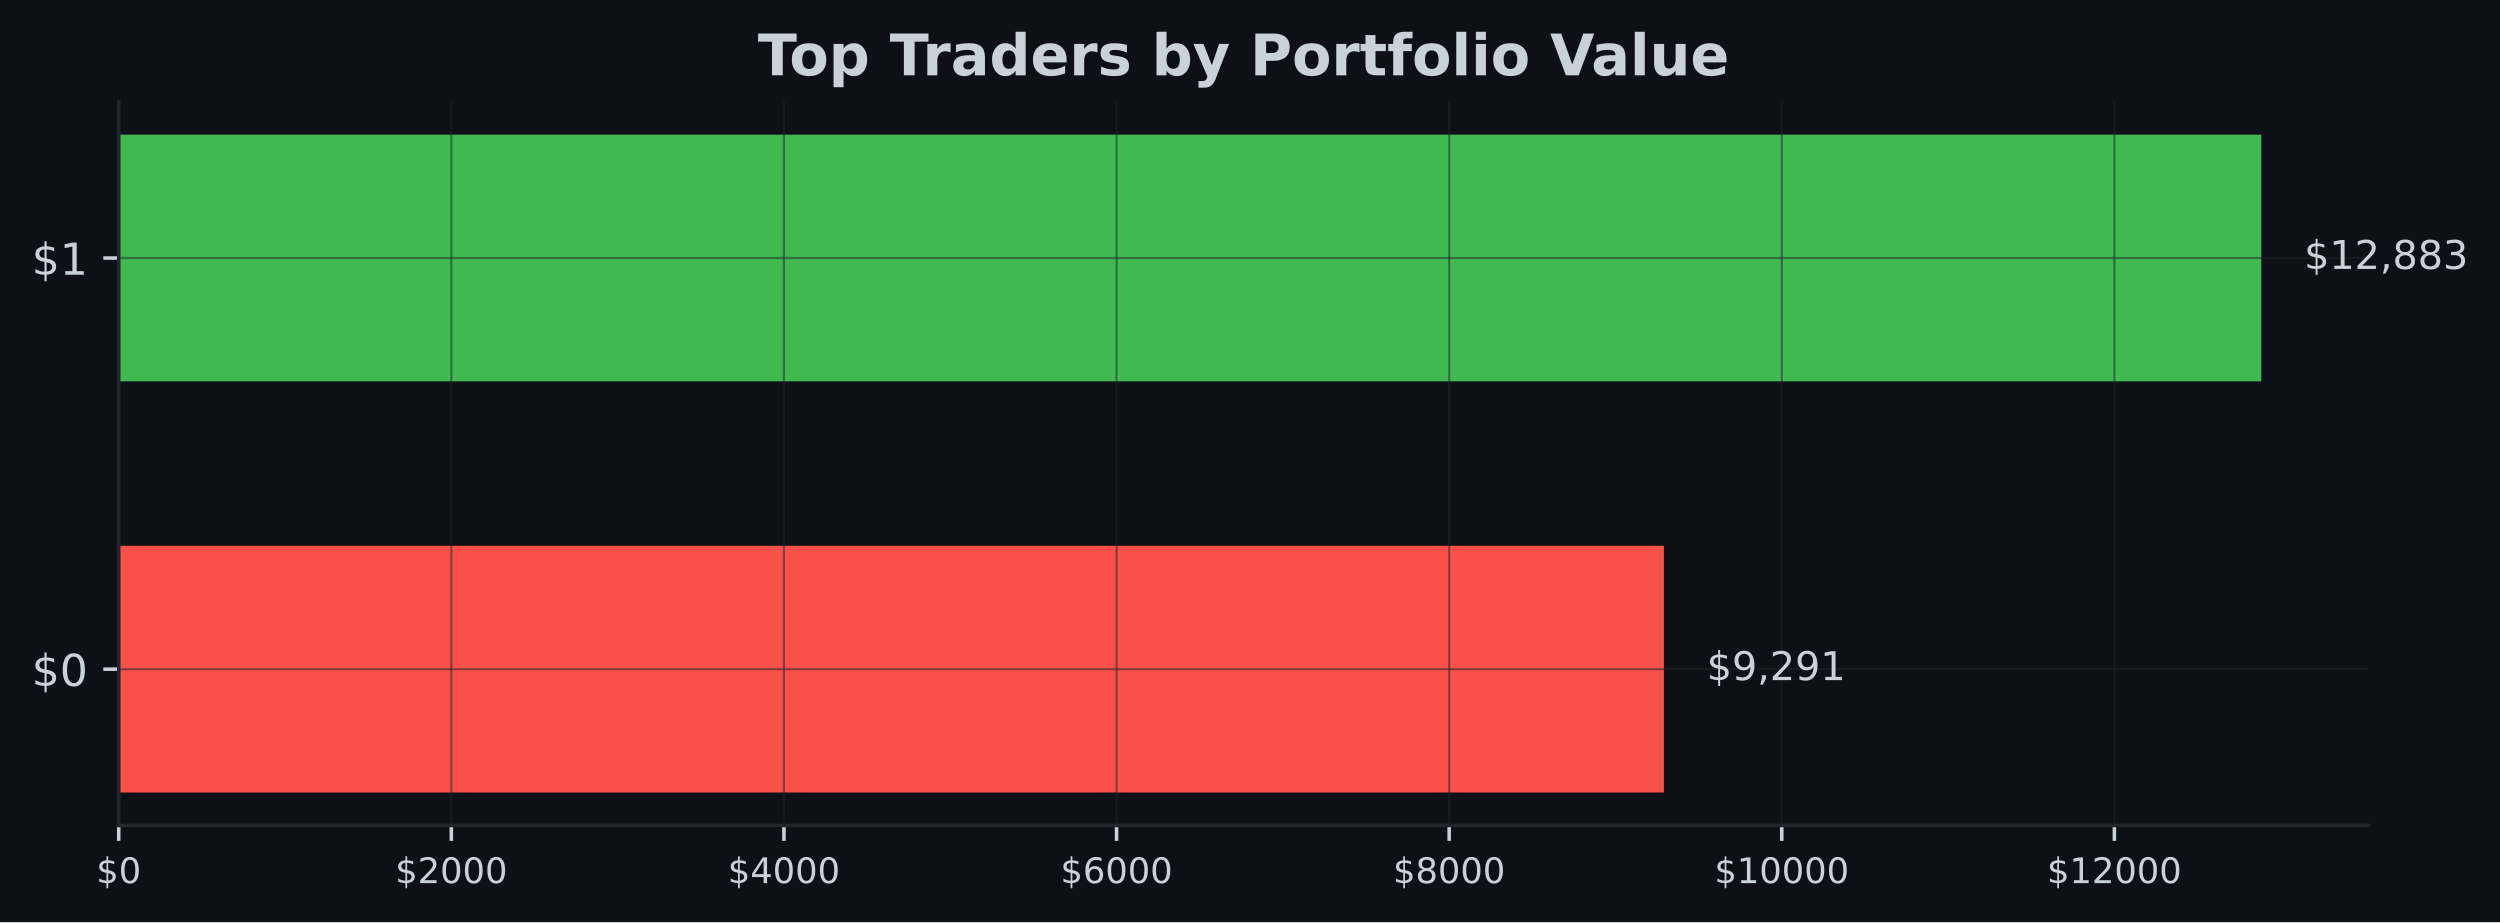
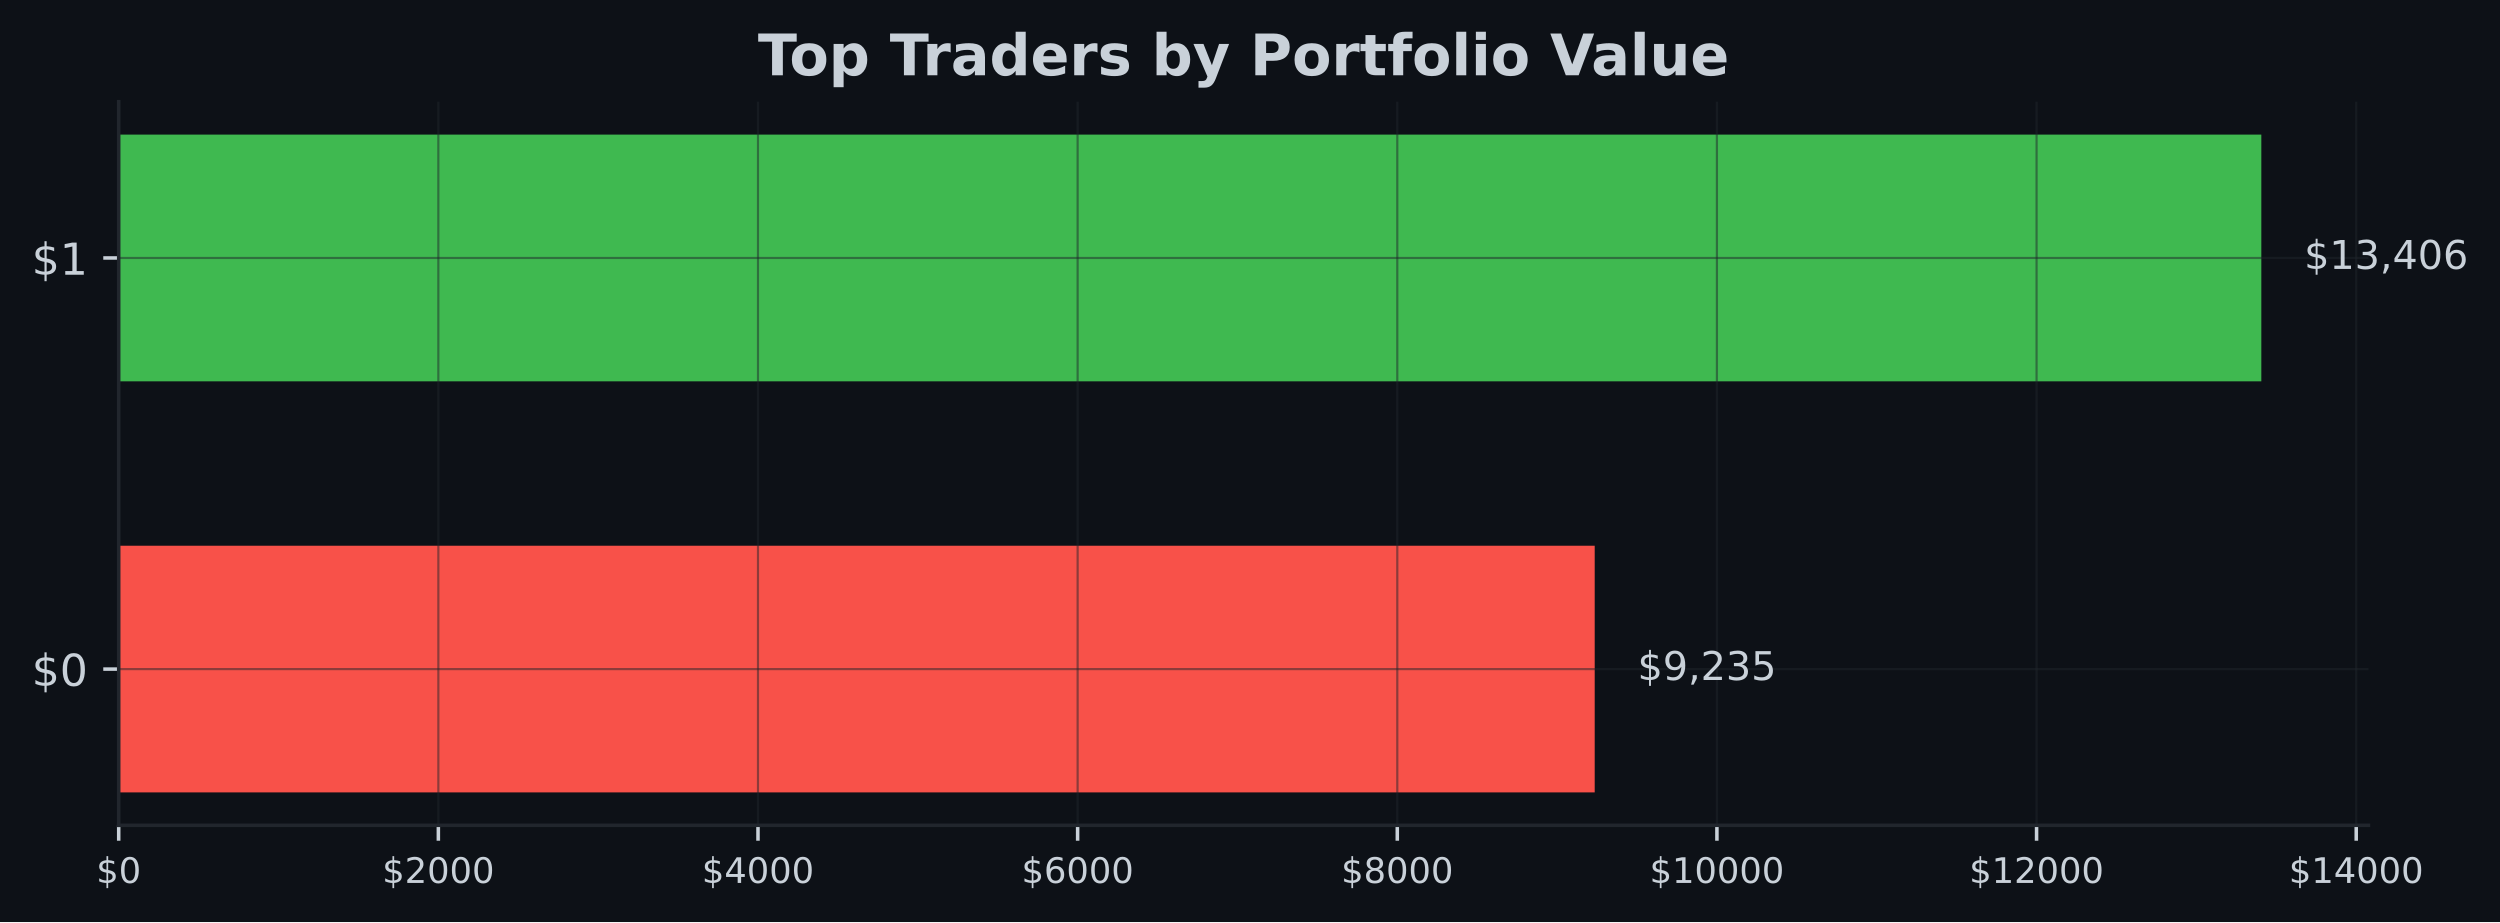
- <svg xmlns="http://www.w3.org/2000/svg" xmlns:xlink="http://www.w3.org/1999/xlink" width="566.97pt" height="209.14pt" viewBox="0 0 566.97 209.14" version="1.1">
+ <svg xmlns="http://www.w3.org/2000/svg" xmlns:xlink="http://www.w3.org/1999/xlink" width="567.057pt" height="209.14pt" viewBox="0 0 567.057 209.14" version="1.1">
  <defs>
    <style type="text/css">*{stroke-linejoin: round; stroke-linecap: butt}</style>
  </defs>
  <g id="figure_1">
    <g id="patch_1">
-       <path d="M 0 209.14  L 566.97 209.14  L 566.97 0  L 0 0  z " style="fill: #0d1117" />
+       <path d="M 0 209.14  L 567.057 209.14  L 567.057 0  L 0 0  z " style="fill: #0d1117" />
    </g>
    <g id="axes_1">
      <g id="patch_2">
-         <path d="M 26.925 187.198  L 537.129 187.198  L 537.129 23.078  L 26.925 23.078  z " style="fill: #0d1117" />
+         <path d="M 26.925 187.198  L 537.219 187.198  L 537.219 23.078  L 26.925 23.078  z " style="fill: #0d1117" />
      </g>
      <g id="patch_3">
-         <path d="M 26.925 179.738  L 377.346 179.738  L 377.346 123.788  L 26.925 123.788  z " clip-path="url(#p1f28fc67c8)" style="fill: #f85149" />
+         <path d="M 26.925 179.738  L 361.716 179.738  L 361.716 123.788  L 26.925 123.788  z " clip-path="url(#pea189488da)" style="fill: #f85149" />
      </g>
      <g id="patch_4">
-         <path d="M 26.925 86.488  L 512.834 86.488  L 512.834 30.538  L 26.925 30.538  z " clip-path="url(#p1f28fc67c8)" style="fill: #3fb950" />
+         <path d="M 26.925 86.488  L 512.92 86.488  L 512.92 30.538  L 26.925 30.538  z " clip-path="url(#pea189488da)" style="fill: #3fb950" />
      </g>
      <g id="matplotlib.axis_1">
        <g id="xtick_1">
          <g id="line2d_1">
-             <path d="M 26.925 187.198  L 26.925 23.078  " clip-path="url(#p1f28fc67c8)" style="fill: none; stroke: #21262d; stroke-opacity: 0.5; stroke-width: 0.5; stroke-linecap: square" />
+             <path d="M 26.925 187.198  L 26.925 23.078  " clip-path="url(#pea189488da)" style="fill: none; stroke: #21262d; stroke-opacity: 0.5; stroke-width: 0.5; stroke-linecap: square" />
          </g>
          <g id="line2d_2">
            <defs>
-               <path id="m41fb3f566d" d="M 0 0  L 0 3.5  " style="stroke: #c9d1d9; stroke-width: 0.8" />
+               <path id="ma5106877f1" d="M 0 0  L 0 3.5  " style="stroke: #c9d1d9; stroke-width: 0.8" />
            </defs>
            <g>
-               <use xlink:href="#m41fb3f566d" x="26.925" y="187.198" style="fill: #c9d1d9; stroke: #c9d1d9; stroke-width: 0.8" />
+               <use xlink:href="#ma5106877f1" x="26.925" y="187.198" style="fill: #c9d1d9; stroke: #c9d1d9; stroke-width: 0.8" />
            </g>
          </g>
          <g id="text_1">
            <g style="fill: #c9d1d9" transform="translate(21.835 200.2767) scale(0.08 -0.08)">
              <defs>
                <path id="DejaVuSans-24" d="M 2163 -941  L 1850 -941  L 1847 0  Q 1519 6 1191 76  Q 863 147 531 288  L 531 850  Q 850 650 1176 548  Q 1503 447 1850 444  L 1850 1869  Q 1159 1981 845 2250  Q 531 2519 531 2988  Q 531 3497 872 3790  Q 1213 4084 1850 4128  L 1850 4863  L 2163 4863  L 2163 4138  Q 2453 4125 2725 4076  Q 2997 4028 3256 3944  L 3256 3397  Q 2997 3528 2723 3600  Q 2450 3672 2163 3684  L 2163 2350  Q 2872 2241 3206 1959  Q 3541 1678 3541 1191  Q 3541 663 3186 358  Q 2831 53 2163 6  L 2163 -941  z M 1850 2406  L 1850 3688  Q 1488 3647 1297 3481  Q 1106 3316 1106 3041  Q 1106 2772 1282 2622  Q 1459 2472 1850 2406  z M 2163 1806  L 2163 453  Q 2559 506 2761 678  Q 2963 850 2963 1131  Q 2963 1406 2770 1568  Q 2578 1731 2163 1806  z " transform="scale(0.015625)" />
                <path id="DejaVuSans-30" d="M 2034 4250  Q 1547 4250 1301 3770  Q 1056 3291 1056 2328  Q 1056 1369 1301 889  Q 1547 409 2034 409  Q 2525 409 2770 889  Q 3016 1369 3016 2328  Q 3016 3291 2770 3770  Q 2525 4250 2034 4250  z M 2034 4750  Q 2819 4750 3233 4129  Q 3647 3509 3647 2328  Q 3647 1150 3233 529  Q 2819 -91 2034 -91  Q 1250 -91 836 529  Q 422 1150 422 2328  Q 422 3509 836 4129  Q 1250 4750 2034 4750  z " transform="scale(0.015625)" />
              </defs>
              <use xlink:href="#DejaVuSans-24" />
              <use xlink:href="#DejaVuSans-30" transform="translate(63.62305 0)" />
            </g>
          </g>
        </g>
        <g id="xtick_2">
          <g id="line2d_3">
-             <path d="M 102.357 187.198  L 102.357 23.078  " clip-path="url(#p1f28fc67c8)" style="fill: none; stroke: #21262d; stroke-opacity: 0.5; stroke-width: 0.5; stroke-linecap: square" />
+             <path d="M 99.428 187.198  L 99.428 23.078  " clip-path="url(#pea189488da)" style="fill: none; stroke: #21262d; stroke-opacity: 0.5; stroke-width: 0.5; stroke-linecap: square" />
          </g>
          <g id="line2d_4">
            <g>
-               <use xlink:href="#m41fb3f566d" x="102.357" y="187.198" style="fill: #c9d1d9; stroke: #c9d1d9; stroke-width: 0.8" />
+               <use xlink:href="#ma5106877f1" x="99.428" y="187.198" style="fill: #c9d1d9; stroke: #c9d1d9; stroke-width: 0.8" />
            </g>
          </g>
          <g id="text_2">
-             <g style="fill: #c9d1d9" transform="translate(89.63165 200.2767) scale(0.08 -0.08)">
+             <g style="fill: #c9d1d9" transform="translate(86.70269 200.2767) scale(0.08 -0.08)">
              <defs>
                <path id="DejaVuSans-32" d="M 1228 531  L 3431 531  L 3431 0  L 469 0  L 469 531  Q 828 903 1448 1529  Q 2069 2156 2228 2338  Q 2531 2678 2651 2914  Q 2772 3150 2772 3378  Q 2772 3750 2511 3984  Q 2250 4219 1831 4219  Q 1534 4219 1204 4116  Q 875 4013 500 3803  L 500 4441  Q 881 4594 1212 4672  Q 1544 4750 1819 4750  Q 2544 4750 2975 4387  Q 3406 4025 3406 3419  Q 3406 3131 3298 2873  Q 3191 2616 2906 2266  Q 2828 2175 2409 1742  Q 1991 1309 1228 531  z " transform="scale(0.015625)" />
              </defs>
              <use xlink:href="#DejaVuSans-24" />
              <use xlink:href="#DejaVuSans-32" transform="translate(63.62305 0)" />
              <use xlink:href="#DejaVuSans-30" transform="translate(127.2461 0)" />
              <use xlink:href="#DejaVuSans-30" transform="translate(190.8691 0)" />
              <use xlink:href="#DejaVuSans-30" transform="translate(254.4922 0)" />
            </g>
          </g>
        </g>
        <g id="xtick_3">
          <g id="line2d_5">
-             <path d="M 177.788 187.198  L 177.788 23.078  " clip-path="url(#p1f28fc67c8)" style="fill: none; stroke: #21262d; stroke-opacity: 0.5; stroke-width: 0.5; stroke-linecap: square" />
+             <path d="M 171.93 187.198  L 171.93 23.078  " clip-path="url(#pea189488da)" style="fill: none; stroke: #21262d; stroke-opacity: 0.5; stroke-width: 0.5; stroke-linecap: square" />
          </g>
          <g id="line2d_6">
            <g>
-               <use xlink:href="#m41fb3f566d" x="177.788" y="187.198" style="fill: #c9d1d9; stroke: #c9d1d9; stroke-width: 0.8" />
+               <use xlink:href="#ma5106877f1" x="171.93" y="187.198" style="fill: #c9d1d9; stroke: #c9d1d9; stroke-width: 0.8" />
            </g>
          </g>
          <g id="text_3">
-             <g style="fill: #c9d1d9" transform="translate(165.0633 200.2767) scale(0.08 -0.08)">
+             <g style="fill: #c9d1d9" transform="translate(159.2054 200.2767) scale(0.08 -0.08)">
              <defs>
                <path id="DejaVuSans-34" d="M 2419 4116  L 825 1625  L 2419 1625  L 2419 4116  z M 2253 4666  L 3047 4666  L 3047 1625  L 3713 1625  L 3713 1100  L 3047 1100  L 3047 0  L 2419 0  L 2419 1100  L 313 1100  L 313 1709  L 2253 4666  z " transform="scale(0.015625)" />
              </defs>
              <use xlink:href="#DejaVuSans-24" />
              <use xlink:href="#DejaVuSans-34" transform="translate(63.62305 0)" />
              <use xlink:href="#DejaVuSans-30" transform="translate(127.2461 0)" />
              <use xlink:href="#DejaVuSans-30" transform="translate(190.8691 0)" />
              <use xlink:href="#DejaVuSans-30" transform="translate(254.4922 0)" />
            </g>
          </g>
        </g>
        <g id="xtick_4">
          <g id="line2d_7">
-             <path d="M 253.22 187.198  L 253.22 23.078  " clip-path="url(#p1f28fc67c8)" style="fill: none; stroke: #21262d; stroke-opacity: 0.5; stroke-width: 0.5; stroke-linecap: square" />
+             <path d="M 244.433 187.198  L 244.433 23.078  " clip-path="url(#pea189488da)" style="fill: none; stroke: #21262d; stroke-opacity: 0.5; stroke-width: 0.5; stroke-linecap: square" />
          </g>
          <g id="line2d_8">
            <g>
-               <use xlink:href="#m41fb3f566d" x="253.22" y="187.198" style="fill: #c9d1d9; stroke: #c9d1d9; stroke-width: 0.8" />
+               <use xlink:href="#ma5106877f1" x="244.433" y="187.198" style="fill: #c9d1d9; stroke: #c9d1d9; stroke-width: 0.8" />
            </g>
          </g>
          <g id="text_4">
-             <g style="fill: #c9d1d9" transform="translate(240.495 200.2767) scale(0.08 -0.08)">
+             <g style="fill: #c9d1d9" transform="translate(231.7081 200.2767) scale(0.08 -0.08)">
              <defs>
                <path id="DejaVuSans-36" d="M 2113 2584  Q 1688 2584 1439 2293  Q 1191 2003 1191 1497  Q 1191 994 1439 701  Q 1688 409 2113 409  Q 2538 409 2786 701  Q 3034 994 3034 1497  Q 3034 2003 2786 2293  Q 2538 2584 2113 2584  z M 3366 4563  L 3366 3988  Q 3128 4100 2886 4159  Q 2644 4219 2406 4219  Q 1781 4219 1451 3797  Q 1122 3375 1075 2522  Q 1259 2794 1537 2939  Q 1816 3084 2150 3084  Q 2853 3084 3261 2657  Q 3669 2231 3669 1497  Q 3669 778 3244 343  Q 2819 -91 2113 -91  Q 1303 -91 875 529  Q 447 1150 447 2328  Q 447 3434 972 4092  Q 1497 4750 2381 4750  Q 2619 4750 2861 4703  Q 3103 4656 3366 4563  z " transform="scale(0.015625)" />
              </defs>
              <use xlink:href="#DejaVuSans-24" />
              <use xlink:href="#DejaVuSans-36" transform="translate(63.62305 0)" />
              <use xlink:href="#DejaVuSans-30" transform="translate(127.2461 0)" />
              <use xlink:href="#DejaVuSans-30" transform="translate(190.8691 0)" />
              <use xlink:href="#DejaVuSans-30" transform="translate(254.4922 0)" />
            </g>
          </g>
        </g>
        <g id="xtick_5">
          <g id="line2d_9">
-             <path d="M 328.652 187.198  L 328.652 23.078  " clip-path="url(#p1f28fc67c8)" style="fill: none; stroke: #21262d; stroke-opacity: 0.5; stroke-width: 0.5; stroke-linecap: square" />
+             <path d="M 316.936 187.198  L 316.936 23.078  " clip-path="url(#pea189488da)" style="fill: none; stroke: #21262d; stroke-opacity: 0.5; stroke-width: 0.5; stroke-linecap: square" />
          </g>
          <g id="line2d_10">
            <g>
-               <use xlink:href="#m41fb3f566d" x="328.652" y="187.198" style="fill: #c9d1d9; stroke: #c9d1d9; stroke-width: 0.8" />
+               <use xlink:href="#ma5106877f1" x="316.936" y="187.198" style="fill: #c9d1d9; stroke: #c9d1d9; stroke-width: 0.8" />
            </g>
          </g>
          <g id="text_5">
-             <g style="fill: #c9d1d9" transform="translate(315.9266 200.2767) scale(0.08 -0.08)">
+             <g style="fill: #c9d1d9" transform="translate(304.2107 200.2767) scale(0.08 -0.08)">
              <defs>
                <path id="DejaVuSans-38" d="M 2034 2216  Q 1584 2216 1326 1975  Q 1069 1734 1069 1313  Q 1069 891 1326 650  Q 1584 409 2034 409  Q 2484 409 2743 651  Q 3003 894 3003 1313  Q 3003 1734 2745 1975  Q 2488 2216 2034 2216  z M 1403 2484  Q 997 2584 770 2862  Q 544 3141 544 3541  Q 544 4100 942 4425  Q 1341 4750 2034 4750  Q 2731 4750 3128 4425  Q 3525 4100 3525 3541  Q 3525 3141 3298 2862  Q 3072 2584 2669 2484  Q 3125 2378 3379 2068  Q 3634 1759 3634 1313  Q 3634 634 3220 271  Q 2806 -91 2034 -91  Q 1263 -91 848 271  Q 434 634 434 1313  Q 434 1759 690 2068  Q 947 2378 1403 2484  z M 1172 3481  Q 1172 3119 1398 2916  Q 1625 2713 2034 2713  Q 2441 2713 2670 2916  Q 2900 3119 2900 3481  Q 2900 3844 2670 4047  Q 2441 4250 2034 4250  Q 1625 4250 1398 4047  Q 1172 3844 1172 3481  z " transform="scale(0.015625)" />
              </defs>
              <use xlink:href="#DejaVuSans-24" />
              <use xlink:href="#DejaVuSans-38" transform="translate(63.62305 0)" />
              <use xlink:href="#DejaVuSans-30" transform="translate(127.2461 0)" />
              <use xlink:href="#DejaVuSans-30" transform="translate(190.8691 0)" />
              <use xlink:href="#DejaVuSans-30" transform="translate(254.4922 0)" />
            </g>
          </g>
        </g>
        <g id="xtick_6">
          <g id="line2d_11">
-             <path d="M 404.083 187.198  L 404.083 23.078  " clip-path="url(#p1f28fc67c8)" style="fill: none; stroke: #21262d; stroke-opacity: 0.5; stroke-width: 0.5; stroke-linecap: square" />
+             <path d="M 389.438 187.198  L 389.438 23.078  " clip-path="url(#pea189488da)" style="fill: none; stroke: #21262d; stroke-opacity: 0.5; stroke-width: 0.5; stroke-linecap: square" />
          </g>
          <g id="line2d_12">
            <g>
-               <use xlink:href="#m41fb3f566d" x="404.083" y="187.198" style="fill: #c9d1d9; stroke: #c9d1d9; stroke-width: 0.8" />
+               <use xlink:href="#ma5106877f1" x="389.438" y="187.198" style="fill: #c9d1d9; stroke: #c9d1d9; stroke-width: 0.8" />
            </g>
          </g>
          <g id="text_6">
-             <g style="fill: #c9d1d9" transform="translate(388.8133 200.2767) scale(0.08 -0.08)">
+             <g style="fill: #c9d1d9" transform="translate(374.1684 200.2767) scale(0.08 -0.08)">
              <defs>
                <path id="DejaVuSans-31" d="M 794 531  L 1825 531  L 1825 4091  L 703 3866  L 703 4441  L 1819 4666  L 2450 4666  L 2450 531  L 3481 531  L 3481 0  L 794 0  L 794 531  z " transform="scale(0.015625)" />
              </defs>
              <use xlink:href="#DejaVuSans-24" />
              <use xlink:href="#DejaVuSans-31" transform="translate(63.62305 0)" />
              <use xlink:href="#DejaVuSans-30" transform="translate(127.2461 0)" />
              <use xlink:href="#DejaVuSans-30" transform="translate(190.8691 0)" />
              <use xlink:href="#DejaVuSans-30" transform="translate(254.4922 0)" />
              <use xlink:href="#DejaVuSans-30" transform="translate(318.1152 0)" />
            </g>
          </g>
        </g>
        <g id="xtick_7">
          <g id="line2d_13">
-             <path d="M 479.515 187.198  L 479.515 23.078  " clip-path="url(#p1f28fc67c8)" style="fill: none; stroke: #21262d; stroke-opacity: 0.5; stroke-width: 0.5; stroke-linecap: square" />
+             <path d="M 461.941 187.198  L 461.941 23.078  " clip-path="url(#pea189488da)" style="fill: none; stroke: #21262d; stroke-opacity: 0.5; stroke-width: 0.5; stroke-linecap: square" />
          </g>
          <g id="line2d_14">
            <g>
-               <use xlink:href="#m41fb3f566d" x="479.515" y="187.198" style="fill: #c9d1d9; stroke: #c9d1d9; stroke-width: 0.8" />
+               <use xlink:href="#ma5106877f1" x="461.941" y="187.198" style="fill: #c9d1d9; stroke: #c9d1d9; stroke-width: 0.8" />
            </g>
          </g>
          <g id="text_7">
-             <g style="fill: #c9d1d9" transform="translate(464.2449 200.2767) scale(0.08 -0.08)">
+             <g style="fill: #c9d1d9" transform="translate(446.6711 200.2767) scale(0.08 -0.08)">
              <use xlink:href="#DejaVuSans-24" />
              <use xlink:href="#DejaVuSans-31" transform="translate(63.62305 0)" />
              <use xlink:href="#DejaVuSans-32" transform="translate(127.2461 0)" />
              <use xlink:href="#DejaVuSans-30" transform="translate(190.8691 0)" />
              <use xlink:href="#DejaVuSans-30" transform="translate(254.4922 0)" />
              <use xlink:href="#DejaVuSans-30" transform="translate(318.1152 0)" />
            </g>
          </g>
        </g>
+         <g id="xtick_8">
+           <g id="line2d_15">
+             <path d="M 534.444 187.198  L 534.444 23.078  " clip-path="url(#pea189488da)" style="fill: none; stroke: #21262d; stroke-opacity: 0.5; stroke-width: 0.5; stroke-linecap: square" />
+           </g>
+           <g id="line2d_16">
+             <g>
+               <use xlink:href="#ma5106877f1" x="534.444" y="187.198" style="fill: #c9d1d9; stroke: #c9d1d9; stroke-width: 0.8" />
+             </g>
+           </g>
+           <g id="text_8">
+             <g style="fill: #c9d1d9" transform="translate(519.1738 200.2767) scale(0.08 -0.08)">
+               <use xlink:href="#DejaVuSans-24" />
+               <use xlink:href="#DejaVuSans-31" transform="translate(63.62305 0)" />
+               <use xlink:href="#DejaVuSans-34" transform="translate(127.2461 0)" />
+               <use xlink:href="#DejaVuSans-30" transform="translate(190.8691 0)" />
+               <use xlink:href="#DejaVuSans-30" transform="translate(254.4922 0)" />
+               <use xlink:href="#DejaVuSans-30" transform="translate(318.1152 0)" />
+             </g>
+           </g>
+         </g>
      </g>
      <g id="matplotlib.axis_2">
        <g id="ytick_1">
-           <g id="line2d_15">
-             <path d="M 26.925 151.763  L 537.129 151.763  " clip-path="url(#p1f28fc67c8)" style="fill: none; stroke: #21262d; stroke-opacity: 0.5; stroke-width: 0.5; stroke-linecap: square" />
-           </g>
-           <g id="line2d_16">
+           <g id="line2d_17">
+             <path d="M 26.925 151.763  L 537.219 151.763  " clip-path="url(#pea189488da)" style="fill: none; stroke: #21262d; stroke-opacity: 0.5; stroke-width: 0.5; stroke-linecap: square" />
+           </g>
+           <g id="line2d_18">
            <defs>
-               <path id="me70d01ea06" d="M 0 0  L -3.5 0  " style="stroke: #c9d1d9; stroke-width: 0.8" />
+               <path id="m76bf2ad8b8" d="M 0 0  L -3.5 0  " style="stroke: #c9d1d9; stroke-width: 0.8" />
            </defs>
            <g>
-               <use xlink:href="#me70d01ea06" x="26.925" y="151.763" style="fill: #c9d1d9; stroke: #c9d1d9; stroke-width: 0.8" />
-             </g>
-           </g>
-           <g id="text_8">
+               <use xlink:href="#m76bf2ad8b8" x="26.925" y="151.763" style="fill: #c9d1d9; stroke: #c9d1d9; stroke-width: 0.8" />
+             </g>
+           </g>
+           <g id="text_9">
            <g style="fill: #c9d1d9" transform="translate(7.2 155.5622) scale(0.1 -0.1)">
              <use xlink:href="#DejaVuSans-24" />
              <use xlink:href="#DejaVuSans-30" transform="translate(63.62305 0)" />
            </g>
          </g>
        </g>
        <g id="ytick_2">
-           <g id="line2d_17">
-             <path d="M 26.925 58.513  L 537.129 58.513  " clip-path="url(#p1f28fc67c8)" style="fill: none; stroke: #21262d; stroke-opacity: 0.5; stroke-width: 0.5; stroke-linecap: square" />
-           </g>
-           <g id="line2d_18">
-             <g>
-               <use xlink:href="#me70d01ea06" x="26.925" y="58.513" style="fill: #c9d1d9; stroke: #c9d1d9; stroke-width: 0.8" />
-             </g>
-           </g>
-           <g id="text_9">
+           <g id="line2d_19">
+             <path d="M 26.925 58.513  L 537.219 58.513  " clip-path="url(#pea189488da)" style="fill: none; stroke: #21262d; stroke-opacity: 0.5; stroke-width: 0.5; stroke-linecap: square" />
+           </g>
+           <g id="line2d_20">
+             <g>
+               <use xlink:href="#m76bf2ad8b8" x="26.925" y="58.513" style="fill: #c9d1d9; stroke: #c9d1d9; stroke-width: 0.8" />
+             </g>
+           </g>
+           <g id="text_10">
            <g style="fill: #c9d1d9" transform="translate(7.2 62.31219) scale(0.1 -0.1)">
              <use xlink:href="#DejaVuSans-24" />
              <use xlink:href="#DejaVuSans-31" transform="translate(63.62305 0)" />
            </g>
          </g>
        </g>
      </g>
      <g id="patch_5">
        <path d="M 26.925 187.198  L 26.925 23.078  " style="fill: none; stroke: #21262d; stroke-width: 0.8; stroke-linejoin: miter; stroke-linecap: square" />
      </g>
      <g id="patch_6">
-         <path d="M 26.925 187.198  L 537.129 187.198  " style="fill: none; stroke: #21262d; stroke-width: 0.8; stroke-linejoin: miter; stroke-linecap: square" />
-       </g>
-       <g id="text_10">
-         <g style="fill: #c9d1d9" transform="translate(387.0639 154.2464) scale(0.09 -0.09)">
+         <path d="M 26.925 187.198  L 537.219 187.198  " style="fill: none; stroke: #21262d; stroke-width: 0.8; stroke-linejoin: miter; stroke-linecap: square" />
+       </g>
+       <g id="text_11">
+         <g style="fill: #c9d1d9" transform="translate(371.4362 154.2464) scale(0.09 -0.09)">
          <defs>
            <path id="DejaVuSans-39" d="M 703 97  L 703 672  Q 941 559 1184 500  Q 1428 441 1663 441  Q 2288 441 2617 861  Q 2947 1281 2994 2138  Q 2813 1869 2534 1725  Q 2256 1581 1919 1581  Q 1219 1581 811 2004  Q 403 2428 403 3163  Q 403 3881 828 4315  Q 1253 4750 1959 4750  Q 2769 4750 3195 4129  Q 3622 3509 3622 2328  Q 3622 1225 3098 567  Q 2575 -91 1691 -91  Q 1453 -91 1209 -44  Q 966 3 703 97  z M 1959 2075  Q 2384 2075 2632 2365  Q 2881 2656 2881 3163  Q 2881 3666 2632 3958  Q 2384 4250 1959 4250  Q 1534 4250 1286 3958  Q 1038 3666 1038 3163  Q 1038 2656 1286 2365  Q 1534 2075 1959 2075  z " transform="scale(0.015625)" />
            <path id="DejaVuSans-2c" d="M 750 794  L 1409 794  L 1409 256  L 897 -744  L 494 -744  L 750 256  L 750 794  z " transform="scale(0.015625)" />
+             <path id="DejaVuSans-33" d="M 2597 2516  Q 3050 2419 3304 2112  Q 3559 1806 3559 1356  Q 3559 666 3084 287  Q 2609 -91 1734 -91  Q 1441 -91 1130 -33  Q 819 25 488 141  L 488 750  Q 750 597 1062 519  Q 1375 441 1716 441  Q 2309 441 2620 675  Q 2931 909 2931 1356  Q 2931 1769 2642 2001  Q 2353 2234 1838 2234  L 1294 2234  L 1294 2753  L 1863 2753  Q 2328 2753 2575 2939  Q 2822 3125 2822 3475  Q 2822 3834 2567 4026  Q 2313 4219 1838 4219  Q 1578 4219 1281 4162  Q 984 4106 628 3988  L 628 4550  Q 988 4650 1302 4700  Q 1616 4750 1894 4750  Q 2613 4750 3031 4423  Q 3450 4097 3450 3541  Q 3450 3153 3228 2886  Q 3006 2619 2597 2516  z " transform="scale(0.015625)" />
+             <path id="DejaVuSans-35" d="M 691 4666  L 3169 4666  L 3169 4134  L 1269 4134  L 1269 2991  Q 1406 3038 1543 3061  Q 1681 3084 1819 3084  Q 2600 3084 3056 2656  Q 3513 2228 3513 1497  Q 3513 744 3044 326  Q 2575 -91 1722 -91  Q 1428 -91 1123 -41  Q 819 9 494 109  L 494 744  Q 775 591 1075 516  Q 1375 441 1709 441  Q 2250 441 2565 725  Q 2881 1009 2881 1497  Q 2881 1984 2565 2268  Q 2250 2553 1709 2553  Q 1456 2553 1204 2497  Q 953 2441 691 2322  L 691 4666  z " transform="scale(0.015625)" />
          </defs>
          <use xlink:href="#DejaVuSans-24" />
          <use xlink:href="#DejaVuSans-39" transform="translate(63.62305 0)" />
          <use xlink:href="#DejaVuSans-2c" transform="translate(127.2461 0)" />
          <use xlink:href="#DejaVuSans-32" transform="translate(159.0332 0)" />
-           <use xlink:href="#DejaVuSans-39" transform="translate(222.6562 0)" />
-           <use xlink:href="#DejaVuSans-31" transform="translate(286.2793 0)" />
-         </g>
-       </g>
-       <g id="text_11">
-         <g style="fill: #c9d1d9" transform="translate(522.552 60.99641) scale(0.09 -0.09)">
-           <defs>
-             <path id="DejaVuSans-33" d="M 2597 2516  Q 3050 2419 3304 2112  Q 3559 1806 3559 1356  Q 3559 666 3084 287  Q 2609 -91 1734 -91  Q 1441 -91 1130 -33  Q 819 25 488 141  L 488 750  Q 750 597 1062 519  Q 1375 441 1716 441  Q 2309 441 2620 675  Q 2931 909 2931 1356  Q 2931 1769 2642 2001  Q 2353 2234 1838 2234  L 1294 2234  L 1294 2753  L 1863 2753  Q 2328 2753 2575 2939  Q 2822 3125 2822 3475  Q 2822 3834 2567 4026  Q 2313 4219 1838 4219  Q 1578 4219 1281 4162  Q 984 4106 628 3988  L 628 4550  Q 988 4650 1302 4700  Q 1616 4750 1894 4750  Q 2613 4750 3031 4423  Q 3450 4097 3450 3541  Q 3450 3153 3228 2886  Q 3006 2619 2597 2516  z " transform="scale(0.015625)" />
-           </defs>
+           <use xlink:href="#DejaVuSans-33" transform="translate(222.6562 0)" />
+           <use xlink:href="#DejaVuSans-35" transform="translate(286.2793 0)" />
+         </g>
+       </g>
+       <g id="text_12">
+         <g style="fill: #c9d1d9" transform="translate(522.6394 60.99641) scale(0.09 -0.09)">
          <use xlink:href="#DejaVuSans-24" />
          <use xlink:href="#DejaVuSans-31" transform="translate(63.62305 0)" />
-           <use xlink:href="#DejaVuSans-32" transform="translate(127.2461 0)" />
+           <use xlink:href="#DejaVuSans-33" transform="translate(127.2461 0)" />
          <use xlink:href="#DejaVuSans-2c" transform="translate(190.8691 0)" />
-           <use xlink:href="#DejaVuSans-38" transform="translate(222.6562 0)" />
-           <use xlink:href="#DejaVuSans-38" transform="translate(286.2793 0)" />
-           <use xlink:href="#DejaVuSans-33" transform="translate(349.9023 0)" />
-         </g>
-       </g>
-       <g id="text_12">
-         <g style="fill: #c9d1d9" transform="translate(171.8674 17.07797) scale(0.13 -0.13)">
+           <use xlink:href="#DejaVuSans-34" transform="translate(222.6562 0)" />
+           <use xlink:href="#DejaVuSans-30" transform="translate(286.2793 0)" />
+           <use xlink:href="#DejaVuSans-36" transform="translate(349.9023 0)" />
+         </g>
+       </g>
+       <g id="text_13">
+         <g style="fill: #c9d1d9" transform="translate(171.9124 17.07797) scale(0.13 -0.13)">
          <defs>
            <path id="DejaVuSans-Bold-54" d="M 31 4666  L 4331 4666  L 4331 3756  L 2784 3756  L 2784 0  L 1581 0  L 1581 3756  L 31 3756  L 31 4666  z " transform="scale(0.015625)" />
            <path id="DejaVuSans-Bold-6f" d="M 2203 2784  Q 1831 2784 1636 2517  Q 1441 2250 1441 1747  Q 1441 1244 1636 976  Q 1831 709 2203 709  Q 2569 709 2762 976  Q 2956 1244 2956 1747  Q 2956 2250 2762 2517  Q 2569 2784 2203 2784  z M 2203 3584  Q 3106 3584 3614 3096  Q 4122 2609 4122 1747  Q 4122 884 3614 396  Q 3106 -91 2203 -91  Q 1297 -91 786 396  Q 275 884 275 1747  Q 275 2609 786 3096  Q 1297 3584 2203 3584  z " transform="scale(0.015625)" />
            <path id="DejaVuSans-Bold-70" d="M 1656 506  L 1656 -1331  L 538 -1331  L 538 3500  L 1656 3500  L 1656 2988  Q 1888 3294 2169 3439  Q 2450 3584 2816 3584  Q 3463 3584 3878 3070  Q 4294 2556 4294 1747  Q 4294 938 3878 423  Q 3463 -91 2816 -91  Q 2450 -91 2169 54  Q 1888 200 1656 506  z M 2400 2772  Q 2041 2772 1848 2508  Q 1656 2244 1656 1747  Q 1656 1250 1848 986  Q 2041 722 2400 722  Q 2759 722 2948 984  Q 3138 1247 3138 1747  Q 3138 2247 2948 2509  Q 2759 2772 2400 2772  z " transform="scale(0.015625)" />
            <path id="DejaVuSans-Bold-20" transform="scale(0.015625)" />
            <path id="DejaVuSans-Bold-72" d="M 3138 2547  Q 2991 2616 2845 2648  Q 2700 2681 2553 2681  Q 2122 2681 1889 2404  Q 1656 2128 1656 1613  L 1656 0  L 538 0  L 538 3500  L 1656 3500  L 1656 2925  Q 1872 3269 2151 3426  Q 2431 3584 2822 3584  Q 2878 3584 2943 3579  Q 3009 3575 3134 3559  L 3138 2547  z " transform="scale(0.015625)" />
            <path id="DejaVuSans-Bold-61" d="M 2106 1575  Q 1756 1575 1579 1456  Q 1403 1338 1403 1106  Q 1403 894 1545 773  Q 1688 653 1941 653  Q 2256 653 2472 879  Q 2688 1106 2688 1447  L 2688 1575  L 2106 1575  z M 3816 1997  L 3816 0  L 2688 0  L 2688 519  Q 2463 200 2181 54  Q 1900 -91 1497 -91  Q 953 -91 614 226  Q 275 544 275 1050  Q 275 1666 698 1953  Q 1122 2241 2028 2241  L 2688 2241  L 2688 2328  Q 2688 2594 2478 2717  Q 2269 2841 1825 2841  Q 1466 2841 1156 2769  Q 847 2697 581 2553  L 581 3406  Q 941 3494 1303 3539  Q 1666 3584 2028 3584  Q 2975 3584 3395 3211  Q 3816 2838 3816 1997  z " transform="scale(0.015625)" />
            <path id="DejaVuSans-Bold-64" d="M 2919 2988  L 2919 4863  L 4044 4863  L 4044 0  L 2919 0  L 2919 506  Q 2688 197 2409 53  Q 2131 -91 1766 -91  Q 1119 -91 703 423  Q 288 938 288 1747  Q 288 2556 703 3070  Q 1119 3584 1766 3584  Q 2128 3584 2408 3439  Q 2688 3294 2919 2988  z M 2181 722  Q 2541 722 2730 984  Q 2919 1247 2919 1747  Q 2919 2247 2730 2509  Q 2541 2772 2181 2772  Q 1825 2772 1636 2509  Q 1447 2247 1447 1747  Q 1447 1247 1636 984  Q 1825 722 2181 722  z " transform="scale(0.015625)" />
            <path id="DejaVuSans-Bold-65" d="M 4031 1759  L 4031 1441  L 1416 1441  Q 1456 1047 1700 850  Q 1944 653 2381 653  Q 2734 653 3104 758  Q 3475 863 3866 1075  L 3866 213  Q 3469 63 3072 -14  Q 2675 -91 2278 -91  Q 1328 -91 801 392  Q 275 875 275 1747  Q 275 2603 792 3093  Q 1309 3584 2216 3584  Q 3041 3584 3536 3087  Q 4031 2591 4031 1759  z M 2881 2131  Q 2881 2450 2695 2645  Q 2509 2841 2209 2841  Q 1884 2841 1681 2658  Q 1478 2475 1428 2131  L 2881 2131  z " transform="scale(0.015625)" />
            <path id="DejaVuSans-Bold-73" d="M 3272 3391  L 3272 2541  Q 2913 2691 2578 2766  Q 2244 2841 1947 2841  Q 1628 2841 1473 2761  Q 1319 2681 1319 2516  Q 1319 2381 1436 2309  Q 1553 2238 1856 2203  L 2053 2175  Q 2913 2066 3209 1816  Q 3506 1566 3506 1031  Q 3506 472 3093 190  Q 2681 -91 1863 -91  Q 1516 -91 1145 -36  Q 775 19 384 128  L 384 978  Q 719 816 1070 734  Q 1422 653 1784 653  Q 2113 653 2278 743  Q 2444 834 2444 1013  Q 2444 1163 2330 1236  Q 2216 1309 1875 1350  L 1678 1375  Q 931 1469 631 1722  Q 331 1975 331 2491  Q 331 3047 712 3315  Q 1094 3584 1881 3584  Q 2191 3584 2531 3537  Q 2872 3491 3272 3391  z " transform="scale(0.015625)" />
            <path id="DejaVuSans-Bold-62" d="M 2400 722  Q 2759 722 2948 984  Q 3138 1247 3138 1747  Q 3138 2247 2948 2509  Q 2759 2772 2400 2772  Q 2041 2772 1848 2508  Q 1656 2244 1656 1747  Q 1656 1250 1848 986  Q 2041 722 2400 722  z M 1656 2988  Q 1888 3294 2169 3439  Q 2450 3584 2816 3584  Q 3463 3584 3878 3070  Q 4294 2556 4294 1747  Q 4294 938 3878 423  Q 3463 -91 2816 -91  Q 2450 -91 2169 54  Q 1888 200 1656 506  L 1656 0  L 538 0  L 538 4863  L 1656 4863  L 1656 2988  z " transform="scale(0.015625)" />
            <path id="DejaVuSans-Bold-79" d="M 78 3500  L 1197 3500  L 2138 1125  L 2938 3500  L 4056 3500  L 2584 -331  Q 2363 -916 2067 -1148  Q 1772 -1381 1288 -1381  L 641 -1381  L 641 -647  L 991 -647  Q 1275 -647 1404 -556  Q 1534 -466 1606 -231  L 1638 -134  L 78 3500  z " transform="scale(0.015625)" />
            <path id="DejaVuSans-Bold-50" d="M 588 4666  L 2584 4666  Q 3475 4666 3951 4270  Q 4428 3875 4428 3144  Q 4428 2409 3951 2014  Q 3475 1619 2584 1619  L 1791 1619  L 1791 0  L 588 0  L 588 4666  z M 1791 3794  L 1791 2491  L 2456 2491  Q 2806 2491 2997 2661  Q 3188 2831 3188 3144  Q 3188 3456 2997 3625  Q 2806 3794 2456 3794  L 1791 3794  z " transform="scale(0.015625)" />
            <path id="DejaVuSans-Bold-74" d="M 1759 4494  L 1759 3500  L 2913 3500  L 2913 2700  L 1759 2700  L 1759 1216  Q 1759 972 1856 886  Q 1953 800 2241 800  L 2816 800  L 2816 0  L 1856 0  Q 1194 0 917 276  Q 641 553 641 1216  L 641 2700  L 84 2700  L 84 3500  L 641 3500  L 641 4494  L 1759 4494  z " transform="scale(0.015625)" />
            <path id="DejaVuSans-Bold-66" d="M 2841 4863  L 2841 4128  L 2222 4128  Q 1984 4128 1890 4042  Q 1797 3956 1797 3744  L 1797 3500  L 2753 3500  L 2753 2700  L 1797 2700  L 1797 0  L 678 0  L 678 2700  L 122 2700  L 122 3500  L 678 3500  L 678 3744  Q 678 4316 997 4589  Q 1316 4863 1984 4863  L 2841 4863  z " transform="scale(0.015625)" />
            <path id="DejaVuSans-Bold-6c" d="M 538 4863  L 1656 4863  L 1656 0  L 538 0  L 538 4863  z " transform="scale(0.015625)" />
            <path id="DejaVuSans-Bold-69" d="M 538 3500  L 1656 3500  L 1656 0  L 538 0  L 538 3500  z M 538 4863  L 1656 4863  L 1656 3950  L 538 3950  L 538 4863  z " transform="scale(0.015625)" />
            <path id="DejaVuSans-Bold-56" d="M 31 4666  L 1241 4666  L 2478 1222  L 3713 4666  L 4922 4666  L 3194 0  L 1759 0  L 31 4666  z " transform="scale(0.015625)" />
            <path id="DejaVuSans-Bold-75" d="M 500 1363  L 500 3500  L 1625 3500  L 1625 3150  Q 1625 2866 1622 2436  Q 1619 2006 1619 1863  Q 1619 1441 1641 1255  Q 1663 1069 1716 984  Q 1784 875 1895 815  Q 2006 756 2150 756  Q 2500 756 2700 1025  Q 2900 1294 2900 1772  L 2900 3500  L 4019 3500  L 4019 0  L 2900 0  L 2900 506  Q 2647 200 2364 54  Q 2081 -91 1741 -91  Q 1134 -91 817 281  Q 500 653 500 1363  z " transform="scale(0.015625)" />
          </defs>
          <use xlink:href="#DejaVuSans-Bold-54" />
          <use xlink:href="#DejaVuSans-Bold-6f" transform="translate(54.96289 0)" />
          <use xlink:href="#DejaVuSans-Bold-70" transform="translate(123.6641 0)" />
          <use xlink:href="#DejaVuSans-Bold-20" transform="translate(195.2461 0)" />
          <use xlink:href="#DejaVuSans-Bold-54" transform="translate(230.0605 0)" />
          <use xlink:href="#DejaVuSans-Bold-72" transform="translate(287.2734 0)" />
          <use xlink:href="#DejaVuSans-Bold-61" transform="translate(336.5898 0)" />
          <use xlink:href="#DejaVuSans-Bold-64" transform="translate(404.0703 0)" />
          <use xlink:href="#DejaVuSans-Bold-65" transform="translate(475.6523 0)" />
          <use xlink:href="#DejaVuSans-Bold-72" transform="translate(543.4746 0)" />
          <use xlink:href="#DejaVuSans-Bold-73" transform="translate(592.791 0)" />
          <use xlink:href="#DejaVuSans-Bold-20" transform="translate(652.3125 0)" />
          <use xlink:href="#DejaVuSans-Bold-62" transform="translate(687.127 0)" />
          <use xlink:href="#DejaVuSans-Bold-79" transform="translate(758.709 0)" />
          <use xlink:href="#DejaVuSans-Bold-20" transform="translate(823.8945 0)" />
          <use xlink:href="#DejaVuSans-Bold-50" transform="translate(858.709 0)" />
          <use xlink:href="#DejaVuSans-Bold-6f" transform="translate(932 0)" />
          <use xlink:href="#DejaVuSans-Bold-72" transform="translate(1000.701 0)" />
          <use xlink:href="#DejaVuSans-Bold-74" transform="translate(1050.018 0)" />
          <use xlink:href="#DejaVuSans-Bold-66" transform="translate(1097.82 0)" />
          <use xlink:href="#DejaVuSans-Bold-6f" transform="translate(1141.326 0)" />
          <use xlink:href="#DejaVuSans-Bold-6c" transform="translate(1210.027 0)" />
          <use xlink:href="#DejaVuSans-Bold-69" transform="translate(1244.305 0)" />
          <use xlink:href="#DejaVuSans-Bold-6f" transform="translate(1278.582 0)" />
          <use xlink:href="#DejaVuSans-Bold-20" transform="translate(1347.283 0)" />
          <use xlink:href="#DejaVuSans-Bold-56" transform="translate(1382.098 0)" />
          <use xlink:href="#DejaVuSans-Bold-61" transform="translate(1453.99 0)" />
          <use xlink:href="#DejaVuSans-Bold-6c" transform="translate(1521.471 0)" />
          <use xlink:href="#DejaVuSans-Bold-75" transform="translate(1555.748 0)" />
          <use xlink:href="#DejaVuSans-Bold-65" transform="translate(1626.939 0)" />
        </g>
      </g>
    </g>
  </g>
  <defs>
-     <clipPath id="p1f28fc67c8">
-       <rect x="26.925" y="23.078" width="510.204" height="164.12" />
+     <clipPath id="pea189488da">
+       <rect x="26.925" y="23.078" width="510.294" height="164.12" />
    </clipPath>
  </defs>
</svg>
